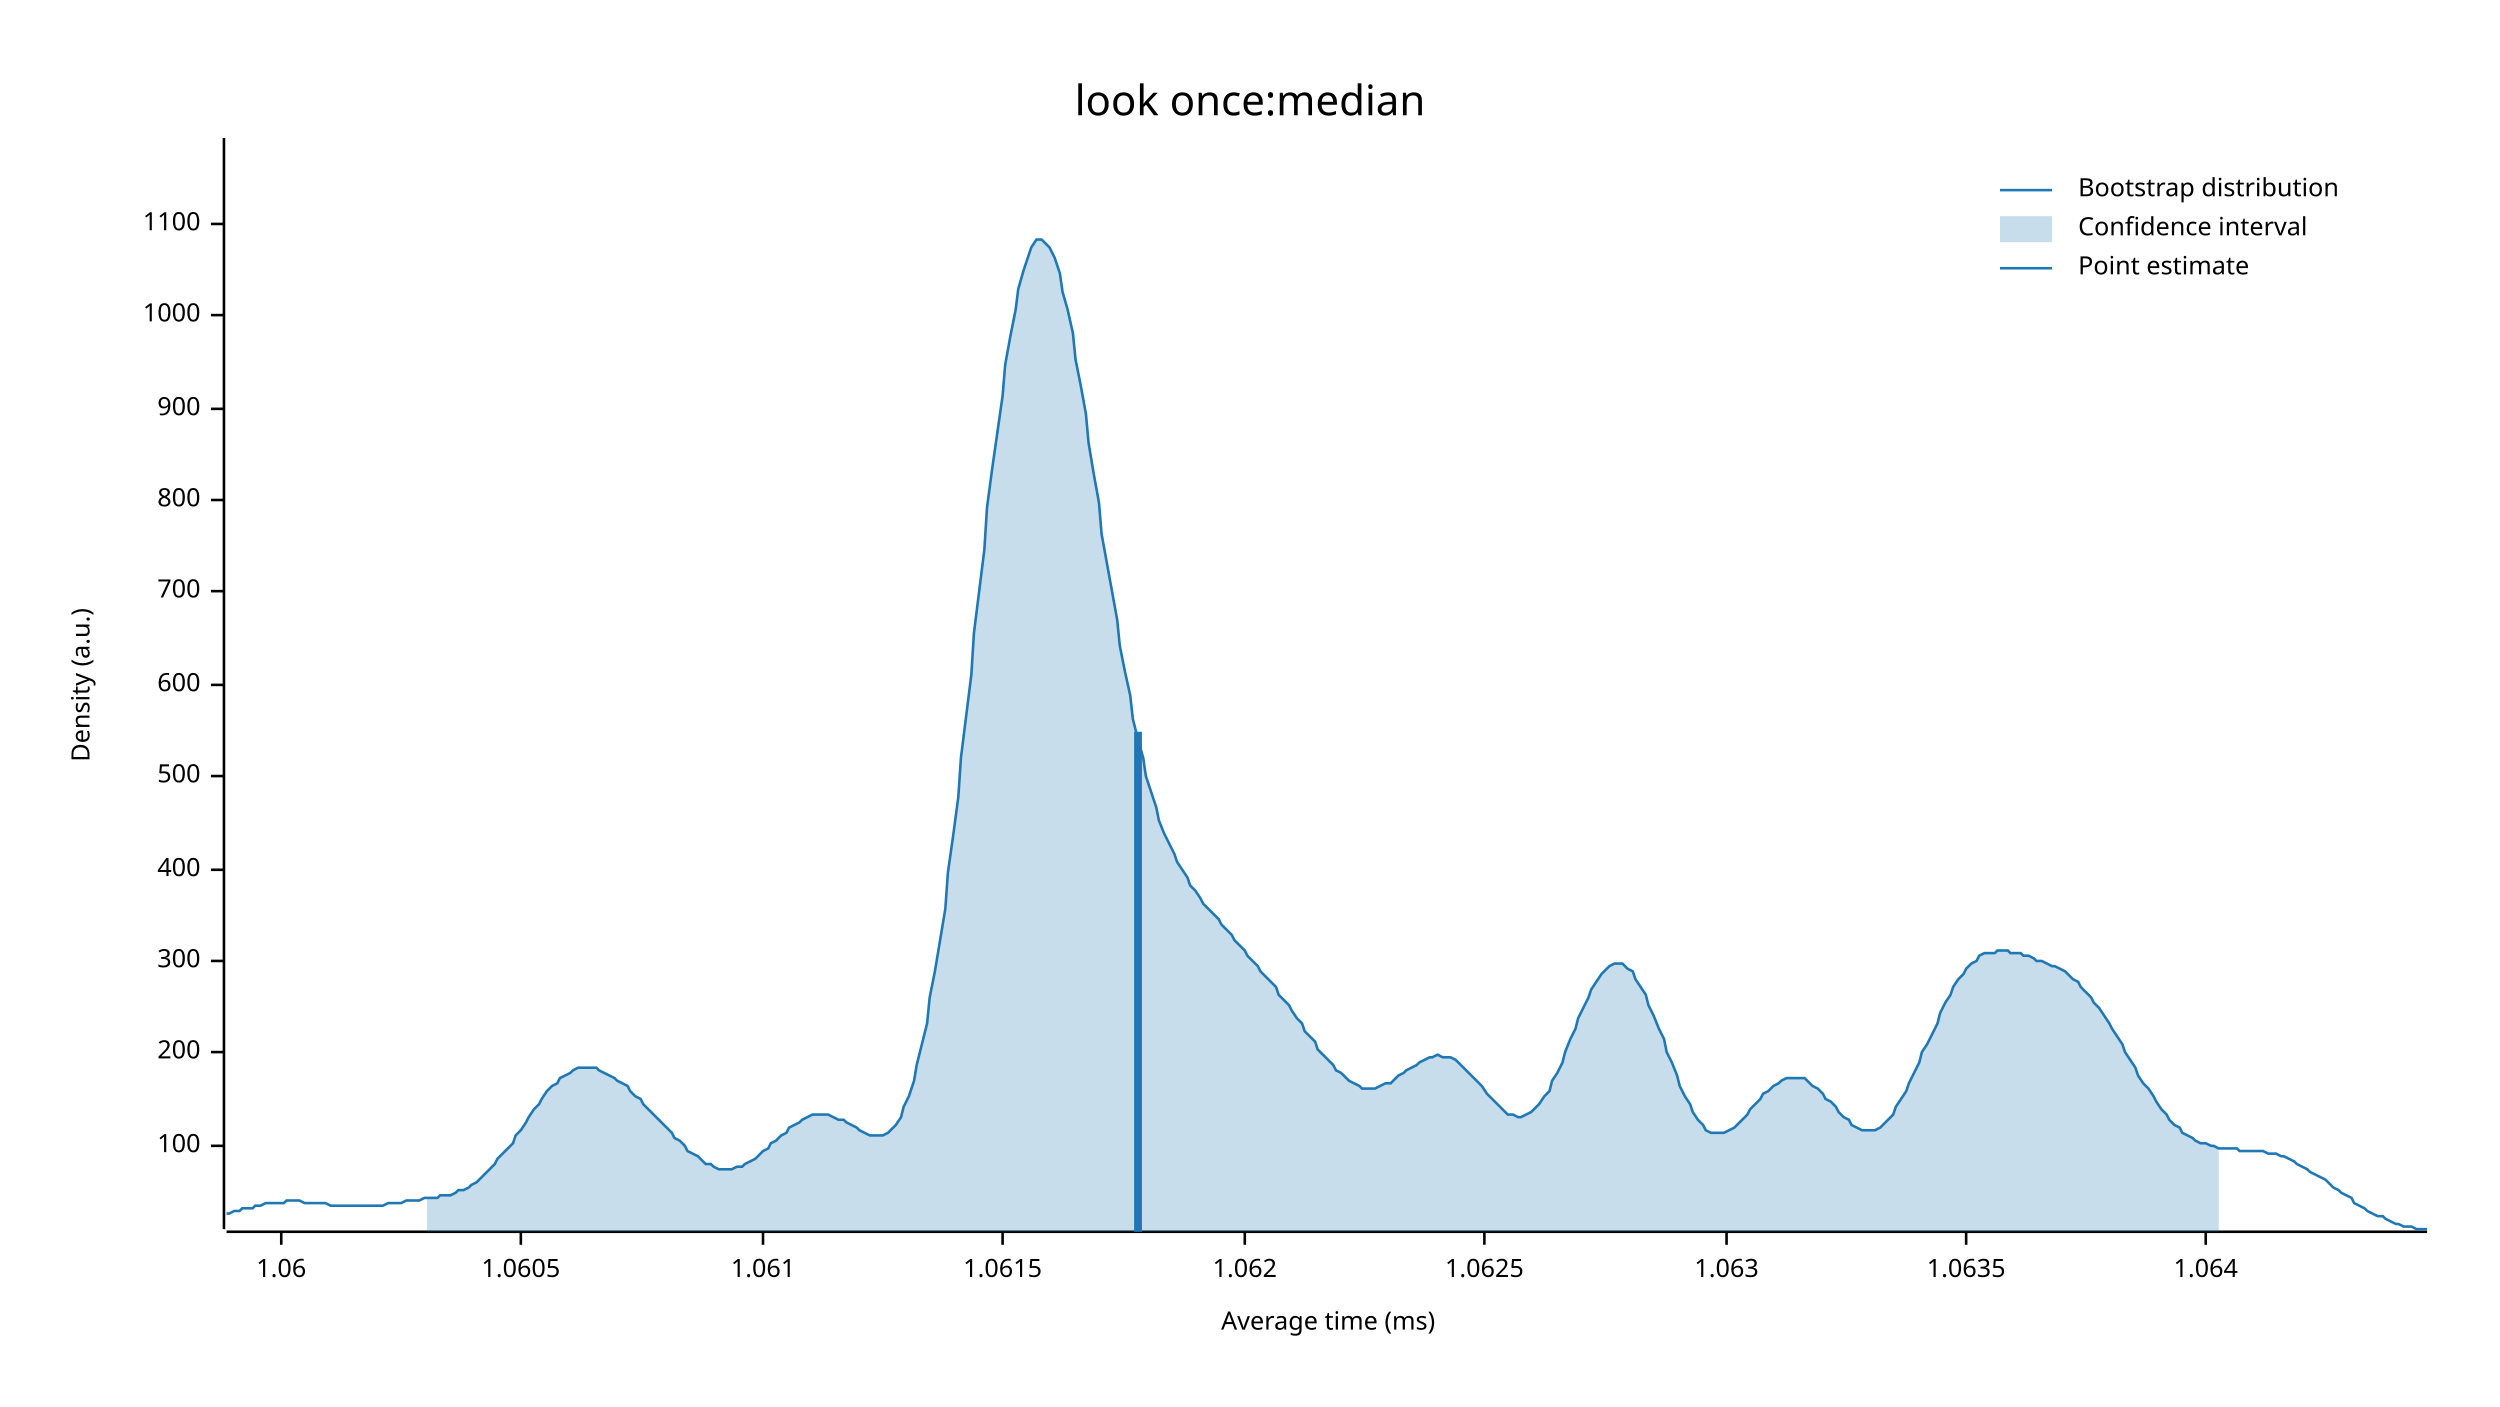
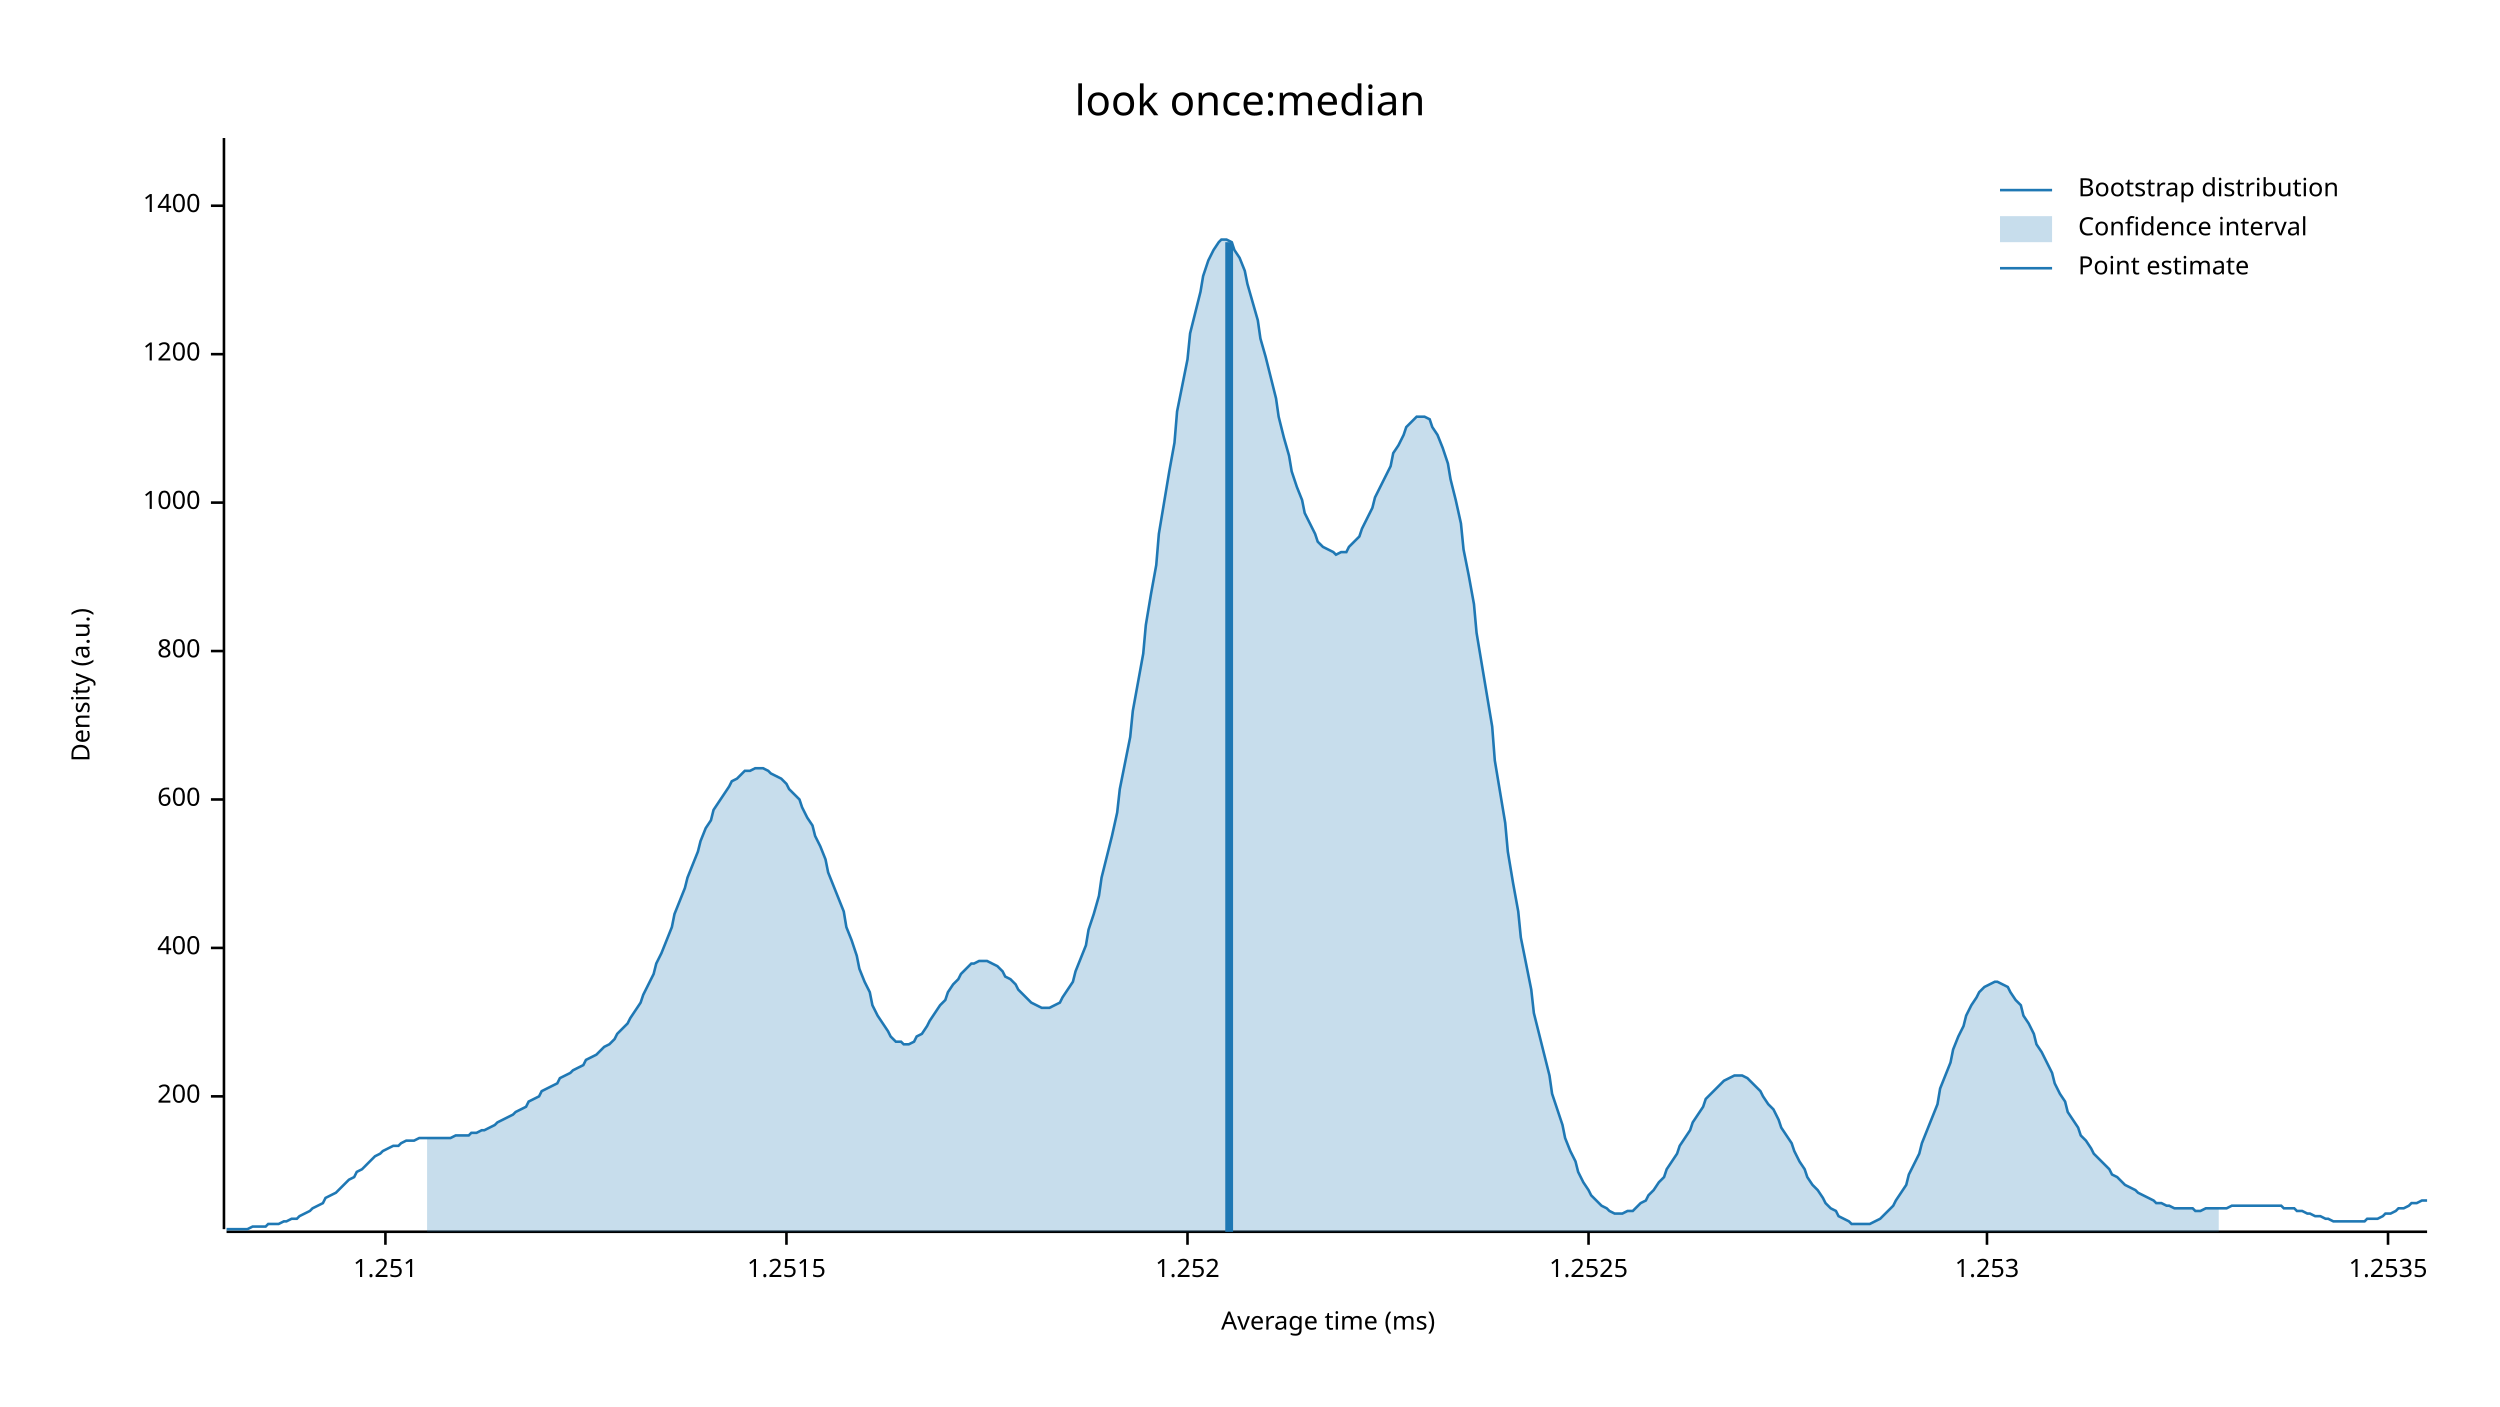
<svg xmlns="http://www.w3.org/2000/svg" width="960" height="540" viewBox="0 0 960 540">
  <text x="480" y="32" dy="0.76em" text-anchor="middle" font-family="sans-serif" font-size="16.129" opacity="1" fill="#000000">
look once:median
</text>
  <text x="27" y="263" dy="0.76em" text-anchor="middle" font-family="sans-serif" font-size="9.677" opacity="1" fill="#000000" transform="rotate(270, 27, 263)">
Density (a.u.)
</text>
  <text x="510" y="513" dy="-0.5ex" text-anchor="middle" font-family="sans-serif" font-size="9.677" opacity="1" fill="#000000">
Average time (ms)
</text>
  <polyline fill="none" opacity="1" stroke="#000000" stroke-width="1" points="86,53 86,472 " />
-   <text x="77" y="440" dy="0.5ex" text-anchor="end" font-family="sans-serif" font-size="9.677" opacity="1" fill="#000000">
- 100
- </text>
-   <polyline fill="none" opacity="1" stroke="#000000" stroke-width="1" points="81,440 86,440 " />
-   <text x="77" y="404" dy="0.5ex" text-anchor="end" font-family="sans-serif" font-size="9.677" opacity="1" fill="#000000">
+   <text x="77" y="421" dy="0.5ex" text-anchor="end" font-family="sans-serif" font-size="9.677" opacity="1" fill="#000000">
200
</text>
-   <polyline fill="none" opacity="1" stroke="#000000" stroke-width="1" points="81,404 86,404 " />
-   <text x="77" y="369" dy="0.5ex" text-anchor="end" font-family="sans-serif" font-size="9.677" opacity="1" fill="#000000">
- 300
- </text>
-   <polyline fill="none" opacity="1" stroke="#000000" stroke-width="1" points="81,369 86,369 " />
-   <text x="77" y="334" dy="0.5ex" text-anchor="end" font-family="sans-serif" font-size="9.677" opacity="1" fill="#000000">
+   <polyline fill="none" opacity="1" stroke="#000000" stroke-width="1" points="81,421 86,421 " />
+   <text x="77" y="364" dy="0.5ex" text-anchor="end" font-family="sans-serif" font-size="9.677" opacity="1" fill="#000000">
400
</text>
-   <polyline fill="none" opacity="1" stroke="#000000" stroke-width="1" points="81,334 86,334 " />
-   <text x="77" y="298" dy="0.5ex" text-anchor="end" font-family="sans-serif" font-size="9.677" opacity="1" fill="#000000">
- 500
- </text>
-   <polyline fill="none" opacity="1" stroke="#000000" stroke-width="1" points="81,298 86,298 " />
-   <text x="77" y="263" dy="0.5ex" text-anchor="end" font-family="sans-serif" font-size="9.677" opacity="1" fill="#000000">
+   <polyline fill="none" opacity="1" stroke="#000000" stroke-width="1" points="81,364 86,364 " />
+   <text x="77" y="307" dy="0.5ex" text-anchor="end" font-family="sans-serif" font-size="9.677" opacity="1" fill="#000000">
600
</text>
-   <polyline fill="none" opacity="1" stroke="#000000" stroke-width="1" points="81,263 86,263 " />
-   <text x="77" y="227" dy="0.5ex" text-anchor="end" font-family="sans-serif" font-size="9.677" opacity="1" fill="#000000">
- 700
- </text>
-   <polyline fill="none" opacity="1" stroke="#000000" stroke-width="1" points="81,227 86,227 " />
-   <text x="77" y="192" dy="0.5ex" text-anchor="end" font-family="sans-serif" font-size="9.677" opacity="1" fill="#000000">
+   <polyline fill="none" opacity="1" stroke="#000000" stroke-width="1" points="81,307 86,307 " />
+   <text x="77" y="250" dy="0.5ex" text-anchor="end" font-family="sans-serif" font-size="9.677" opacity="1" fill="#000000">
800
</text>
-   <polyline fill="none" opacity="1" stroke="#000000" stroke-width="1" points="81,192 86,192 " />
-   <text x="77" y="157" dy="0.5ex" text-anchor="end" font-family="sans-serif" font-size="9.677" opacity="1" fill="#000000">
- 900
- </text>
-   <polyline fill="none" opacity="1" stroke="#000000" stroke-width="1" points="81,157 86,157 " />
-   <text x="77" y="121" dy="0.5ex" text-anchor="end" font-family="sans-serif" font-size="9.677" opacity="1" fill="#000000">
+   <polyline fill="none" opacity="1" stroke="#000000" stroke-width="1" points="81,250 86,250 " />
+   <text x="77" y="193" dy="0.5ex" text-anchor="end" font-family="sans-serif" font-size="9.677" opacity="1" fill="#000000">
1000
</text>
-   <polyline fill="none" opacity="1" stroke="#000000" stroke-width="1" points="81,121 86,121 " />
-   <text x="77" y="86" dy="0.5ex" text-anchor="end" font-family="sans-serif" font-size="9.677" opacity="1" fill="#000000">
- 1100
+   <polyline fill="none" opacity="1" stroke="#000000" stroke-width="1" points="81,193 86,193 " />
+   <text x="77" y="136" dy="0.5ex" text-anchor="end" font-family="sans-serif" font-size="9.677" opacity="1" fill="#000000">
+ 1200
</text>
-   <polyline fill="none" opacity="1" stroke="#000000" stroke-width="1" points="81,86 86,86 " />
+   <polyline fill="none" opacity="1" stroke="#000000" stroke-width="1" points="81,136 86,136 " />
+   <text x="77" y="79" dy="0.5ex" text-anchor="end" font-family="sans-serif" font-size="9.677" opacity="1" fill="#000000">
+ 1400
+ </text>
+   <polyline fill="none" opacity="1" stroke="#000000" stroke-width="1" points="81,79 86,79 " />
  <polyline fill="none" opacity="1" stroke="#000000" stroke-width="1" points="87,473 932,473 " />
-   <text x="108" y="483" dy="0.76em" text-anchor="middle" font-family="sans-serif" font-size="9.677" opacity="1" fill="#000000">
- 1.06
+   <text x="148" y="483" dy="0.76em" text-anchor="middle" font-family="sans-serif" font-size="9.677" opacity="1" fill="#000000">
+ 1.251
</text>
-   <polyline fill="none" opacity="1" stroke="#000000" stroke-width="1" points="108,473 108,478 " />
-   <text x="200" y="483" dy="0.76em" text-anchor="middle" font-family="sans-serif" font-size="9.677" opacity="1" fill="#000000">
- 1.0605
+   <polyline fill="none" opacity="1" stroke="#000000" stroke-width="1" points="148,473 148,478 " />
+   <text x="302" y="483" dy="0.76em" text-anchor="middle" font-family="sans-serif" font-size="9.677" opacity="1" fill="#000000">
+ 1.2515
</text>
-   <polyline fill="none" opacity="1" stroke="#000000" stroke-width="1" points="200,473 200,478 " />
-   <text x="293" y="483" dy="0.76em" text-anchor="middle" font-family="sans-serif" font-size="9.677" opacity="1" fill="#000000">
- 1.061
+   <polyline fill="none" opacity="1" stroke="#000000" stroke-width="1" points="302,473 302,478 " />
+   <text x="456" y="483" dy="0.76em" text-anchor="middle" font-family="sans-serif" font-size="9.677" opacity="1" fill="#000000">
+ 1.252
</text>
-   <polyline fill="none" opacity="1" stroke="#000000" stroke-width="1" points="293,473 293,478 " />
-   <text x="385" y="483" dy="0.76em" text-anchor="middle" font-family="sans-serif" font-size="9.677" opacity="1" fill="#000000">
- 1.0615
+   <polyline fill="none" opacity="1" stroke="#000000" stroke-width="1" points="456,473 456,478 " />
+   <text x="610" y="483" dy="0.76em" text-anchor="middle" font-family="sans-serif" font-size="9.677" opacity="1" fill="#000000">
+ 1.2525
</text>
-   <polyline fill="none" opacity="1" stroke="#000000" stroke-width="1" points="385,473 385,478 " />
-   <text x="478" y="483" dy="0.76em" text-anchor="middle" font-family="sans-serif" font-size="9.677" opacity="1" fill="#000000">
- 1.062
+   <polyline fill="none" opacity="1" stroke="#000000" stroke-width="1" points="610,473 610,478 " />
+   <text x="763" y="483" dy="0.76em" text-anchor="middle" font-family="sans-serif" font-size="9.677" opacity="1" fill="#000000">
+ 1.253
</text>
-   <polyline fill="none" opacity="1" stroke="#000000" stroke-width="1" points="478,473 478,478 " />
-   <text x="570" y="483" dy="0.76em" text-anchor="middle" font-family="sans-serif" font-size="9.677" opacity="1" fill="#000000">
- 1.0625
+   <polyline fill="none" opacity="1" stroke="#000000" stroke-width="1" points="763,473 763,478 " />
+   <text x="917" y="483" dy="0.76em" text-anchor="middle" font-family="sans-serif" font-size="9.677" opacity="1" fill="#000000">
+ 1.2535
</text>
-   <polyline fill="none" opacity="1" stroke="#000000" stroke-width="1" points="570,473 570,478 " />
-   <text x="663" y="483" dy="0.76em" text-anchor="middle" font-family="sans-serif" font-size="9.677" opacity="1" fill="#000000">
- 1.063
- </text>
-   <polyline fill="none" opacity="1" stroke="#000000" stroke-width="1" points="663,473 663,478 " />
-   <text x="755" y="483" dy="0.76em" text-anchor="middle" font-family="sans-serif" font-size="9.677" opacity="1" fill="#000000">
- 1.0635
- </text>
-   <polyline fill="none" opacity="1" stroke="#000000" stroke-width="1" points="755,473 755,478 " />
-   <text x="847" y="483" dy="0.76em" text-anchor="middle" font-family="sans-serif" font-size="9.677" opacity="1" fill="#000000">
- 1.064
- </text>
-   <polyline fill="none" opacity="1" stroke="#000000" stroke-width="1" points="847,473 847,478 " />
-   <polyline fill="none" opacity="1" stroke="#1F78B4" stroke-width="1" points="87,466 88,466 90,465 92,465 93,464 95,464 97,464 98,463 100,463 102,462 103,462 105,462 107,462 109,462 110,461 112,461 114,461 115,461 117,462 119,462 120,462 122,462 124,462 125,462 127,463 129,463 131,463 132,463 134,463 136,463 137,463 139,463 141,463 142,463 144,463 146,463 147,463 149,462 151,462 153,462 154,462 156,461 158,461 159,461 161,461 163,460 164,460 166,460 168,460 169,459 171,459 173,459 175,458 176,457 178,457 180,456 181,455 183,454 185,452 186,451 188,449 190,447 191,445 193,443 195,441 197,439 198,436 200,434 202,431 203,429 205,426 207,424 208,422 210,419 212,417 214,416 215,414 217,413 219,412 220,411 222,410 224,410 225,410 227,410 229,410 230,411 232,412 234,413 236,414 237,415 239,416 241,417 242,419 244,421 246,422 247,424 249,426 251,428 252,429 254,431 256,433 258,435 259,437 261,438 263,440 264,442 266,443 268,444 269,445 271,447 273,447 274,448 276,449 278,449 280,449 281,449 283,448 285,448 286,447 288,446 290,445 291,444 293,442 295,441 296,439 298,438 300,436 302,435 303,433 305,432 307,431 308,430 310,429 312,428 313,428 315,428 317,428 318,428 320,429 322,430 324,430 325,431 327,432 329,433 330,434 332,435 334,436 335,436 337,436 339,436 341,435 342,434 344,432 346,429 347,425 349,421 351,415 352,409 354,401 356,393 357,383 359,373 361,361 363,349 364,335 366,321 368,306 369,291 371,275 373,259 374,243 376,227 378,211 379,195 381,180 383,166 385,152 386,140 388,129 390,119 391,111 393,104 395,98 396,95 398,92 400,92 401,93 403,95 405,99 407,105 408,112 410,119 412,128 413,138 415,148 417,159 418,170 420,182 422,193 423,205 425,216 427,227 429,238 430,248 432,258 434,267 435,276 437,284 439,291 440,298 442,304 444,310 445,315 447,320 449,324 451,328 452,331 454,334 456,337 457,340 459,342 461,345 462,347 464,349 466,351 468,353 469,355 471,357 473,359 474,361 476,363 478,365 479,367 481,369 483,371 484,373 486,375 488,377 490,379 491,382 493,384 495,386 496,388 498,391 500,393 501,396 503,398 505,400 506,403 508,405 510,407 512,409 513,411 515,412 517,414 518,415 520,416 522,417 523,418 525,418 527,418 528,418 530,417 532,416 534,416 535,415 537,413 539,412 540,411 542,410 544,409 545,408 547,407 549,406 550,406 552,405 554,406 556,406 557,406 559,407 561,409 562,410 564,412 566,414 567,415 569,417 571,420 573,422 574,423 576,425 578,427 579,428 581,428 583,429 584,429 586,428 588,427 589,426 591,424 593,421 595,419 596,415 598,412 600,408 601,404 603,399 605,395 606,391 608,387 610,383 611,380 613,377 615,374 617,372 618,371 620,370 622,370 623,370 625,372 627,373 628,376 630,379 632,382 633,386 635,390 637,395 639,399 640,404 642,408 644,413 645,417 647,421 649,424 650,427 652,430 654,432 655,434 657,435 659,435 661,435 662,435 664,434 666,433 667,432 669,430 671,428 672,426 674,424 676,422 677,420 679,419 681,417 683,416 684,415 686,414 688,414 689,414 691,414 693,414 694,415 696,417 698,418 700,420 701,422 703,423 705,425 706,427 708,429 710,430 711,432 713,433 715,434 716,434 718,434 720,434 722,433 723,432 725,430 727,428 728,425 730,422 732,419 733,416 735,412 737,408 738,404 740,401 742,397 744,393 745,389 747,385 749,382 750,379 752,376 754,374 755,372 757,370 759,369 760,367 762,366 764,366 766,366 767,365 769,365 771,365 772,366 774,366 776,366 777,367 779,367 781,368 782,369 784,369 786,370 788,371 789,371 791,372 793,373 794,374 796,376 798,377 799,379 801,381 803,383 804,385 806,387 808,390 810,393 811,395 813,398 815,401 816,404 818,407 820,410 821,413 823,416 825,418 827,421 828,423 830,426 832,428 833,430 835,432 837,433 838,435 840,436 842,437 843,438 845,439 847,439 849,440 850,440 852,441 854,441 855,441 857,441 859,441 860,442 862,442 864,442 865,442 867,442 869,442 871,443 872,443 874,443 876,444 877,444 879,445 881,446 882,447 884,448 886,449 887,450 889,451 891,452 893,453 894,454 896,456 898,457 899,458 901,459 903,460 904,462 906,463 908,464 909,465 911,466 913,467 915,467 916,468 918,469 920,470 921,470 923,471 925,471 926,471 928,472 930,472 932,472 " />
-   <polygon opacity="0.25" fill="#1F78B4" points="164,460 166,460 168,460 169,459 171,459 173,459 175,458 176,457 178,457 180,456 181,455 183,454 185,452 186,451 188,449 190,447 191,445 193,443 195,441 197,439 198,436 200,434 202,431 203,429 205,426 207,424 208,422 210,419 212,417 214,416 215,414 217,413 219,412 220,411 222,410 224,410 225,410 227,410 229,410 230,411 232,412 234,413 236,414 237,415 239,416 241,417 242,419 244,421 246,422 247,424 249,426 251,428 252,429 254,431 256,433 258,435 259,437 261,438 263,440 264,442 266,443 268,444 269,445 271,447 273,447 274,448 276,449 278,449 280,449 281,449 283,448 285,448 286,447 288,446 290,445 291,444 293,442 295,441 296,439 298,438 300,436 302,435 303,433 305,432 307,431 308,430 310,429 312,428 313,428 315,428 317,428 318,428 320,429 322,430 324,430 325,431 327,432 329,433 330,434 332,435 334,436 335,436 337,436 339,436 341,435 342,434 344,432 346,429 347,425 349,421 351,415 352,409 354,401 356,393 357,383 359,373 361,361 363,349 364,335 366,321 368,306 369,291 371,275 373,259 374,243 376,227 378,211 379,195 381,180 383,166 385,152 386,140 388,129 390,119 391,111 393,104 395,98 396,95 398,92 400,92 401,93 403,95 405,99 407,105 408,112 410,119 412,128 413,138 415,148 417,159 418,170 420,182 422,193 423,205 425,216 427,227 429,238 430,248 432,258 434,267 435,276 437,284 439,291 440,298 442,304 444,310 445,315 447,320 449,324 451,328 452,331 454,334 456,337 457,340 459,342 461,345 462,347 464,349 466,351 468,353 469,355 471,357 473,359 474,361 476,363 478,365 479,367 481,369 483,371 484,373 486,375 488,377 490,379 491,382 493,384 495,386 496,388 498,391 500,393 501,396 503,398 505,400 506,403 508,405 510,407 512,409 513,411 515,412 517,414 518,415 520,416 522,417 523,418 525,418 527,418 528,418 530,417 532,416 534,416 535,415 537,413 539,412 540,411 542,410 544,409 545,408 547,407 549,406 550,406 552,405 554,406 556,406 557,406 559,407 561,409 562,410 564,412 566,414 567,415 569,417 571,420 573,422 574,423 576,425 578,427 579,428 581,428 583,429 584,429 586,428 588,427 589,426 591,424 593,421 595,419 596,415 598,412 600,408 601,404 603,399 605,395 606,391 608,387 610,383 611,380 613,377 615,374 617,372 618,371 620,370 622,370 623,370 625,372 627,373 628,376 630,379 632,382 633,386 635,390 637,395 639,399 640,404 642,408 644,413 645,417 647,421 649,424 650,427 652,430 654,432 655,434 657,435 659,435 661,435 662,435 664,434 666,433 667,432 669,430 671,428 672,426 674,424 676,422 677,420 679,419 681,417 683,416 684,415 686,414 688,414 689,414 691,414 693,414 694,415 696,417 698,418 700,420 701,422 703,423 705,425 706,427 708,429 710,430 711,432 713,433 715,434 716,434 718,434 720,434 722,433 723,432 725,430 727,428 728,425 730,422 732,419 733,416 735,412 737,408 738,404 740,401 742,397 744,393 745,389 747,385 749,382 750,379 752,376 754,374 755,372 757,370 759,369 760,367 762,366 764,366 766,366 767,365 769,365 771,365 772,366 774,366 776,366 777,367 779,367 781,368 782,369 784,369 786,370 788,371 789,371 791,372 793,373 794,374 796,376 798,377 799,379 801,381 803,383 804,385 806,387 808,390 810,393 811,395 813,398 815,401 816,404 818,407 820,410 821,413 823,416 825,418 827,421 828,423 830,426 832,428 833,430 835,432 837,433 838,435 840,436 842,437 843,438 845,439 847,439 849,440 850,440 852,441 852,473 164,473 " />
-   <polyline fill="none" opacity="1" stroke="#1F78B4" stroke-width="3" points="437,473 437,281 " />
+   <polyline fill="none" opacity="1" stroke="#000000" stroke-width="1" points="917,473 917,478 " />
+   <polyline fill="none" opacity="1" stroke="#1F78B4" stroke-width="1" points="87,472 88,472 90,472 92,472 93,472 95,472 97,471 98,471 100,471 102,471 103,470 105,470 107,470 109,469 110,469 112,468 114,468 115,467 117,466 119,465 120,464 122,463 124,462 125,460 127,459 129,458 131,456 132,455 134,453 136,452 137,450 139,449 141,447 142,446 144,444 146,443 147,442 149,441 151,440 153,440 154,439 156,438 158,438 159,438 161,437 163,437 164,437 166,437 168,437 169,437 171,437 173,437 175,436 176,436 178,436 180,436 181,435 183,435 185,434 186,434 188,433 190,432 191,431 193,430 195,429 197,428 198,427 200,426 202,425 203,423 205,422 207,421 208,419 210,418 212,417 214,416 215,414 217,413 219,412 220,411 222,410 224,409 225,407 227,406 229,405 230,404 232,402 234,401 236,399 237,397 239,395 241,393 242,391 244,388 246,385 247,382 249,378 251,374 252,370 254,366 256,361 258,356 259,351 261,346 263,341 264,337 266,332 268,327 269,323 271,318 273,315 274,311 276,308 278,305 280,302 281,300 283,299 285,297 286,296 288,296 290,295 291,295 293,295 295,296 296,297 298,298 300,299 302,301 303,303 305,305 307,307 308,310 310,314 312,317 313,321 315,325 317,330 318,335 320,340 322,345 324,350 325,356 327,361 329,367 330,372 332,377 334,381 335,386 337,390 339,393 341,396 342,398 344,400 346,400 347,401 349,401 351,400 352,398 354,397 356,394 357,392 359,389 361,386 363,384 364,381 366,378 368,376 369,374 371,372 373,370 374,370 376,369 378,369 379,369 381,370 383,371 385,373 386,375 388,376 390,378 391,380 393,382 395,384 396,385 398,386 400,387 401,387 403,387 405,386 407,385 408,383 410,380 412,377 413,373 415,368 417,363 418,357 420,351 422,344 423,337 425,329 427,321 429,312 430,303 432,293 434,283 435,273 437,262 439,251 440,240 442,228 444,217 445,205 447,193 449,181 451,170 452,158 454,148 456,138 457,128 459,120 461,112 462,106 464,100 466,96 468,93 469,92 471,92 473,93 474,96 476,99 478,104 479,109 481,116 483,123 484,130 486,137 488,145 490,153 491,160 493,168 495,175 496,181 498,187 500,192 501,197 503,201 505,205 506,208 508,210 510,211 512,212 513,213 515,212 517,212 518,210 520,208 522,206 523,203 525,199 527,195 528,191 530,187 532,183 534,179 535,174 537,171 539,167 540,164 542,162 544,160 545,160 547,160 549,161 550,164 552,167 554,172 556,178 557,184 559,192 561,201 562,211 564,221 566,232 567,243 569,255 571,267 573,279 574,292 576,304 578,316 579,327 581,339 583,350 584,360 586,370 588,380 589,389 591,397 593,405 595,413 596,420 598,426 600,432 601,437 603,442 605,446 606,450 608,454 610,457 611,459 613,461 615,463 617,464 618,465 620,466 622,466 623,466 625,465 627,465 628,464 630,462 632,461 633,459 635,457 637,454 639,452 640,449 642,446 644,443 645,440 647,437 649,434 650,431 652,428 654,425 655,422 657,420 659,418 661,416 662,415 664,414 666,413 667,413 669,413 671,414 672,415 674,417 676,419 677,421 679,424 681,426 683,430 684,433 686,436 688,439 689,442 691,446 693,449 694,452 696,455 698,457 700,460 701,462 703,464 705,465 706,467 708,468 710,469 711,470 713,470 715,470 716,470 718,470 720,469 722,468 723,467 725,465 727,463 728,461 730,458 732,455 733,451 735,447 737,443 738,439 740,434 742,429 744,424 745,418 747,413 749,408 750,403 752,398 754,394 755,390 757,386 759,383 760,381 762,379 764,378 766,377 767,377 769,378 771,379 772,381 774,384 776,386 777,390 779,393 781,397 782,401 784,404 786,408 788,412 789,416 791,420 793,423 794,427 796,430 798,433 799,436 801,438 803,441 804,443 806,445 808,447 810,449 811,451 813,452 815,454 816,455 818,456 820,457 821,458 823,459 825,460 827,461 828,462 830,462 832,463 833,463 835,464 837,464 838,464 840,464 842,464 843,465 845,465 847,464 849,464 850,464 852,464 854,464 855,464 857,463 859,463 860,463 862,463 864,463 865,463 867,463 869,463 871,463 872,463 874,463 876,463 877,464 879,464 881,464 882,465 884,465 886,466 887,466 889,467 891,467 893,468 894,468 896,469 898,469 899,469 901,469 903,469 904,469 906,469 908,469 909,468 911,468 913,468 915,467 916,466 918,466 920,465 921,464 923,464 925,463 926,462 928,462 930,461 932,461 " />
+   <polygon opacity="0.25" fill="#1F78B4" points="164,437 166,437 168,437 169,437 171,437 173,437 175,436 176,436 178,436 180,436 181,435 183,435 185,434 186,434 188,433 190,432 191,431 193,430 195,429 197,428 198,427 200,426 202,425 203,423 205,422 207,421 208,419 210,418 212,417 214,416 215,414 217,413 219,412 220,411 222,410 224,409 225,407 227,406 229,405 230,404 232,402 234,401 236,399 237,397 239,395 241,393 242,391 244,388 246,385 247,382 249,378 251,374 252,370 254,366 256,361 258,356 259,351 261,346 263,341 264,337 266,332 268,327 269,323 271,318 273,315 274,311 276,308 278,305 280,302 281,300 283,299 285,297 286,296 288,296 290,295 291,295 293,295 295,296 296,297 298,298 300,299 302,301 303,303 305,305 307,307 308,310 310,314 312,317 313,321 315,325 317,330 318,335 320,340 322,345 324,350 325,356 327,361 329,367 330,372 332,377 334,381 335,386 337,390 339,393 341,396 342,398 344,400 346,400 347,401 349,401 351,400 352,398 354,397 356,394 357,392 359,389 361,386 363,384 364,381 366,378 368,376 369,374 371,372 373,370 374,370 376,369 378,369 379,369 381,370 383,371 385,373 386,375 388,376 390,378 391,380 393,382 395,384 396,385 398,386 400,387 401,387 403,387 405,386 407,385 408,383 410,380 412,377 413,373 415,368 417,363 418,357 420,351 422,344 423,337 425,329 427,321 429,312 430,303 432,293 434,283 435,273 437,262 439,251 440,240 442,228 444,217 445,205 447,193 449,181 451,170 452,158 454,148 456,138 457,128 459,120 461,112 462,106 464,100 466,96 468,93 469,92 471,92 473,93 474,96 476,99 478,104 479,109 481,116 483,123 484,130 486,137 488,145 490,153 491,160 493,168 495,175 496,181 498,187 500,192 501,197 503,201 505,205 506,208 508,210 510,211 512,212 513,213 515,212 517,212 518,210 520,208 522,206 523,203 525,199 527,195 528,191 530,187 532,183 534,179 535,174 537,171 539,167 540,164 542,162 544,160 545,160 547,160 549,161 550,164 552,167 554,172 556,178 557,184 559,192 561,201 562,211 564,221 566,232 567,243 569,255 571,267 573,279 574,292 576,304 578,316 579,327 581,339 583,350 584,360 586,370 588,380 589,389 591,397 593,405 595,413 596,420 598,426 600,432 601,437 603,442 605,446 606,450 608,454 610,457 611,459 613,461 615,463 617,464 618,465 620,466 622,466 623,466 625,465 627,465 628,464 630,462 632,461 633,459 635,457 637,454 639,452 640,449 642,446 644,443 645,440 647,437 649,434 650,431 652,428 654,425 655,422 657,420 659,418 661,416 662,415 664,414 666,413 667,413 669,413 671,414 672,415 674,417 676,419 677,421 679,424 681,426 683,430 684,433 686,436 688,439 689,442 691,446 693,449 694,452 696,455 698,457 700,460 701,462 703,464 705,465 706,467 708,468 710,469 711,470 713,470 715,470 716,470 718,470 720,469 722,468 723,467 725,465 727,463 728,461 730,458 732,455 733,451 735,447 737,443 738,439 740,434 742,429 744,424 745,418 747,413 749,408 750,403 752,398 754,394 755,390 757,386 759,383 760,381 762,379 764,378 766,377 767,377 769,378 771,379 772,381 774,384 776,386 777,390 779,393 781,397 782,401 784,404 786,408 788,412 789,416 791,420 793,423 794,427 796,430 798,433 799,436 801,438 803,441 804,443 806,445 808,447 810,449 811,451 813,452 815,454 816,455 818,456 820,457 821,458 823,459 825,460 827,461 828,462 830,462 832,463 833,463 835,464 837,464 838,464 840,464 842,464 843,465 845,465 847,464 849,464 850,464 852,464 852,473 164,473 " />
+   <polyline fill="none" opacity="1" stroke="#1F78B4" stroke-width="3" points="472,473 472,93 " />
  <text x="798" y="68" dy="0.76em" text-anchor="start" font-family="sans-serif" font-size="9.677" opacity="1" fill="#000000">
Bootstrap distribution
</text>
  <text x="798" y="83" dy="0.76em" text-anchor="start" font-family="sans-serif" font-size="9.677" opacity="1" fill="#000000">
Confidence interval
</text>
  <text x="798" y="98" dy="0.76em" text-anchor="start" font-family="sans-serif" font-size="9.677" opacity="1" fill="#000000">
Point estimate
</text>
  <polyline fill="none" opacity="1" stroke="#1F78B4" stroke-width="1" points="768,73 788,73 " />
  <rect x="768" y="83" width="20" height="10" opacity="0.25" fill="#1F78B4" stroke="none" />
  <polyline fill="none" opacity="1" stroke="#1F78B4" stroke-width="1" points="768,103 788,103 " />
</svg>
